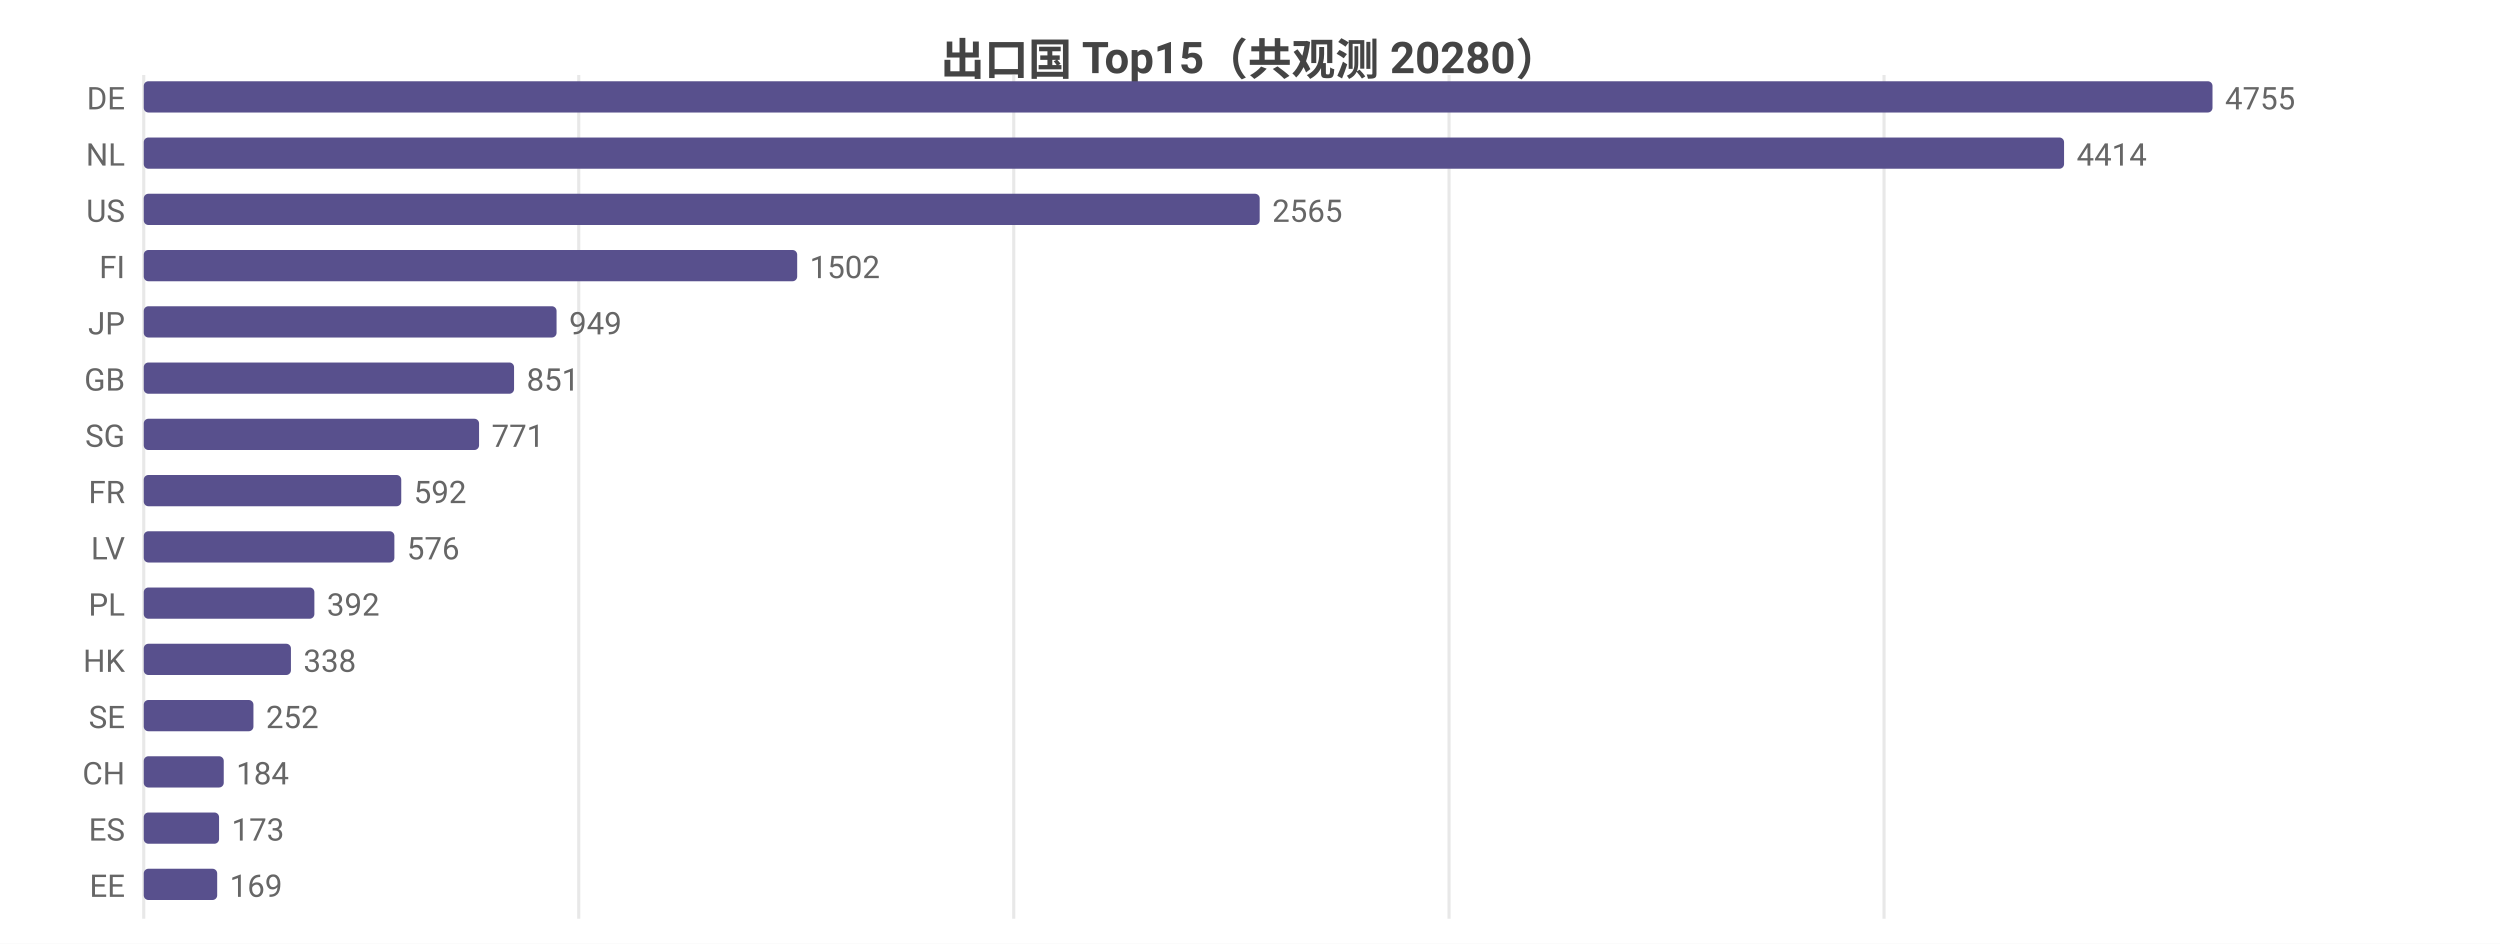
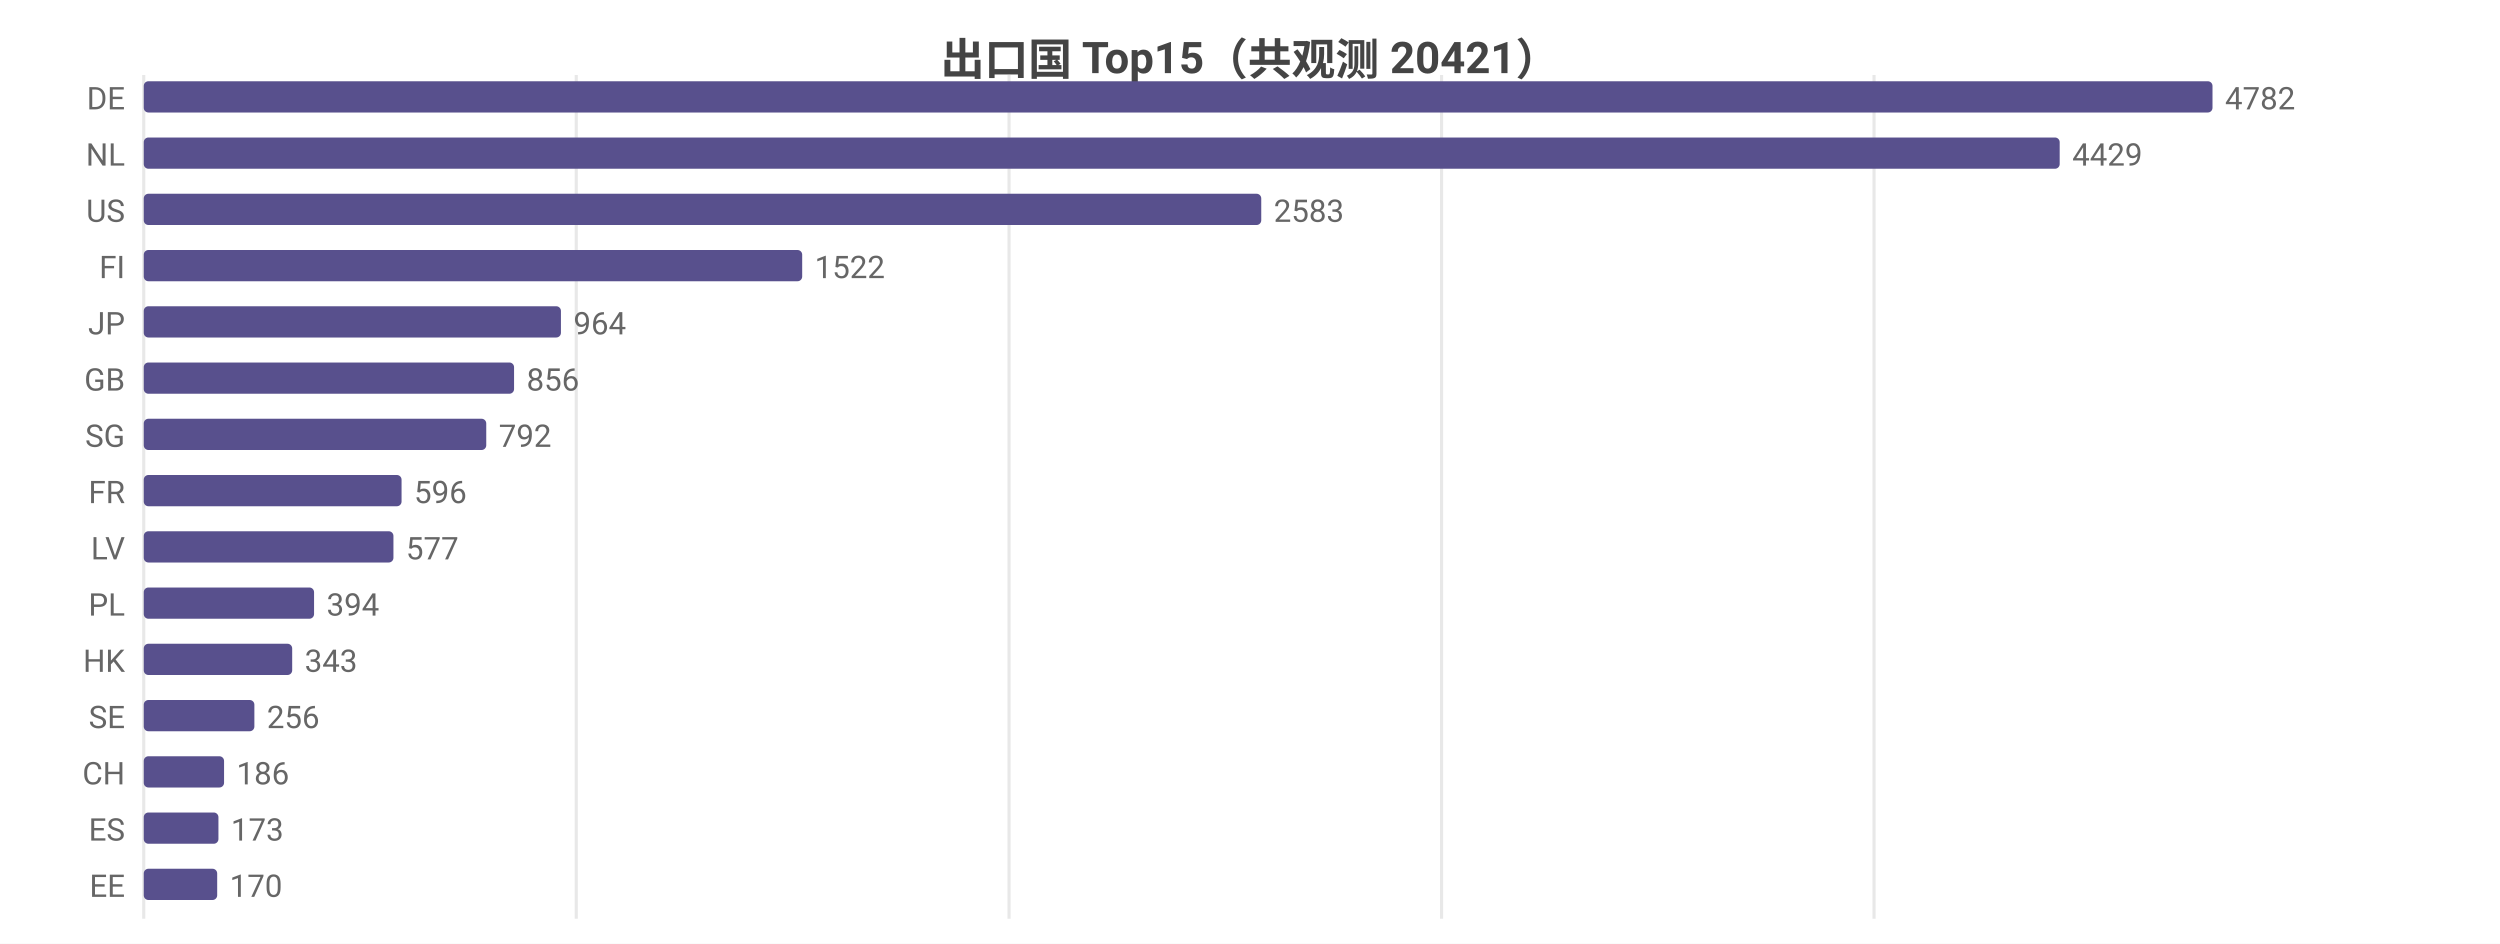
<svg xmlns="http://www.w3.org/2000/svg" width="800" height="302" viewBox="0 0 800 302">
  <rect width="800" height="302" fill="#ffffff" />
  <style>text{font-family:system-ui,-apple-system,'Segoe UI',Roboto,'PingFang SC','Microsoft YaHei','Noto Sans CJK SC',sans-serif}.g{stroke:#e8e8e8;stroke-width:1}.a{stroke:#999;stroke-width:1}.t{font-size:10px;fill:#666}.m{font-size:10px;text-anchor:middle;fill:#666}.e{font-size:10px;text-anchor:end;fill:#666}.l{font-size:11px;fill:#333}.tt{font-size:14px;font-weight:600;text-anchor:middle;fill:#444}.em{font-size:13px;text-anchor:middle;fill:#999}</style>
-   <text class="tt" x="400.0" y="24">出口国 Top15（共观测 20280）</text>
+   <text class="tt" x="400.0" y="24">出口国 Top15（共观测 20421）</text>
  <line class="g" x1="46" y1="24" x2="46" y2="294" />
-   <line class="g" x1="185.2" y1="24" x2="185.2" y2="294" />
-   <line class="g" x1="324.4" y1="24" x2="324.4" y2="294" />
-   <line class="g" x1="463.7" y1="24" x2="463.7" y2="294" />
-   <line class="g" x1="602.9" y1="24" x2="602.9" y2="294" />
+   <line class="g" x1="184.4" y1="24" x2="184.4" y2="294" />
+   <line class="g" x1="322.9" y1="24" x2="322.9" y2="294" />
+   <line class="g" x1="461.3" y1="24" x2="461.3" y2="294" />
+   <line class="g" x1="599.7" y1="24" x2="599.7" y2="294" />
  <text class="e" x="40" y="35">DE</text>
  <rect x="46" y="26" width="662" height="10" fill="#58508d" rx="1.5" />
-   <text class="t" x="712" y="35">4755</text>
+   <text class="t" x="712" y="35">4782</text>
  <text class="e" x="40" y="53">NL</text>
-   <rect x="46" y="44" width="614.5" height="10" fill="#58508d" rx="1.5" />
-   <text class="t" x="664.5" y="53">4414</text>
+   <rect x="46" y="44" width="613.1" height="10" fill="#58508d" rx="1.5" />
+   <text class="t" x="663.1" y="53">4429</text>
  <text class="e" x="40" y="71">US</text>
-   <rect x="46" y="62" width="357.1" height="10" fill="#58508d" rx="1.5" />
-   <text class="t" x="407.1" y="71">2565</text>
+   <rect x="46" y="62" width="357.6" height="10" fill="#58508d" rx="1.5" />
+   <text class="t" x="407.6" y="71">2583</text>
  <text class="e" x="40" y="89">FI</text>
-   <rect x="46" y="80" width="209.1" height="10" fill="#58508d" rx="1.5" />
-   <text class="t" x="259.1" y="89">1502</text>
+   <rect x="46" y="80" width="210.7" height="10" fill="#58508d" rx="1.5" />
+   <text class="t" x="260.7" y="89">1522</text>
  <text class="e" x="40" y="107">JP</text>
-   <rect x="46" y="98" width="132.1" height="10" fill="#58508d" rx="1.5" />
-   <text class="t" x="182.1" y="107">949</text>
+   <rect x="46" y="98" width="133.5" height="10" fill="#58508d" rx="1.5" />
+   <text class="t" x="183.5" y="107">964</text>
  <text class="e" x="40" y="125">GB</text>
  <rect x="46" y="116" width="118.5" height="10" fill="#58508d" rx="1.5" />
-   <text class="t" x="168.5" y="125">851</text>
+   <text class="t" x="168.5" y="125">856</text>
  <text class="e" x="40" y="143">SG</text>
-   <rect x="46" y="134" width="107.3" height="10" fill="#58508d" rx="1.5" />
-   <text class="t" x="157.3" y="143">771</text>
+   <rect x="46" y="134" width="109.6" height="10" fill="#58508d" rx="1.5" />
+   <text class="t" x="159.6" y="143">792</text>
  <text class="e" x="40" y="161">FR</text>
-   <rect x="46" y="152" width="82.4" height="10" fill="#58508d" rx="1.5" />
-   <text class="t" x="132.4" y="161">592</text>
+   <rect x="46" y="152" width="82.5" height="10" fill="#58508d" rx="1.5" />
+   <text class="t" x="132.5" y="161">596</text>
  <text class="e" x="40" y="179">LV</text>
-   <rect x="46" y="170" width="80.2" height="10" fill="#58508d" rx="1.5" />
-   <text class="t" x="130.2" y="179">576</text>
+   <rect x="46" y="170" width="79.9" height="10" fill="#58508d" rx="1.5" />
+   <text class="t" x="129.9" y="179">577</text>
  <text class="e" x="40" y="197">PL</text>
-   <rect x="46" y="188" width="54.6" height="10" fill="#58508d" rx="1.5" />
-   <text class="t" x="104.6" y="197">392</text>
+   <rect x="46" y="188" width="54.5" height="10" fill="#58508d" rx="1.5" />
+   <text class="t" x="104.5" y="197">394</text>
  <text class="e" x="40" y="215">HK</text>
-   <rect x="46" y="206" width="47.1" height="10" fill="#58508d" rx="1.5" />
-   <text class="t" x="97.1" y="215">338</text>
+   <rect x="46" y="206" width="47.5" height="10" fill="#58508d" rx="1.5" />
+   <text class="t" x="97.5" y="215">343</text>
  <text class="e" x="40" y="233">SE</text>
-   <rect x="46" y="224" width="35.1" height="10" fill="#58508d" rx="1.5" />
-   <text class="t" x="85.1" y="233">252</text>
+   <rect x="46" y="224" width="35.4" height="10" fill="#58508d" rx="1.5" />
+   <text class="t" x="85.4" y="233">256</text>
  <text class="e" x="40" y="251">CH</text>
-   <rect x="46" y="242" width="25.6" height="10" fill="#58508d" rx="1.5" />
-   <text class="t" x="75.6" y="251">184</text>
+   <rect x="46" y="242" width="25.7" height="10" fill="#58508d" rx="1.5" />
+   <text class="t" x="75.7" y="251">186</text>
  <text class="e" x="40" y="269">ES</text>
-   <rect x="46" y="260" width="24.1" height="10" fill="#58508d" rx="1.5" />
-   <text class="t" x="74.1" y="269">173</text>
+   <rect x="46" y="260" width="23.9" height="10" fill="#58508d" rx="1.5" />
+   <text class="t" x="73.9" y="269">173</text>
  <text class="e" x="40" y="287">EE</text>
  <rect x="46" y="278" width="23.5" height="10" fill="#58508d" rx="1.5" />
-   <text class="t" x="73.5" y="287">169</text>
+   <text class="t" x="73.5" y="287">170</text>
</svg>
